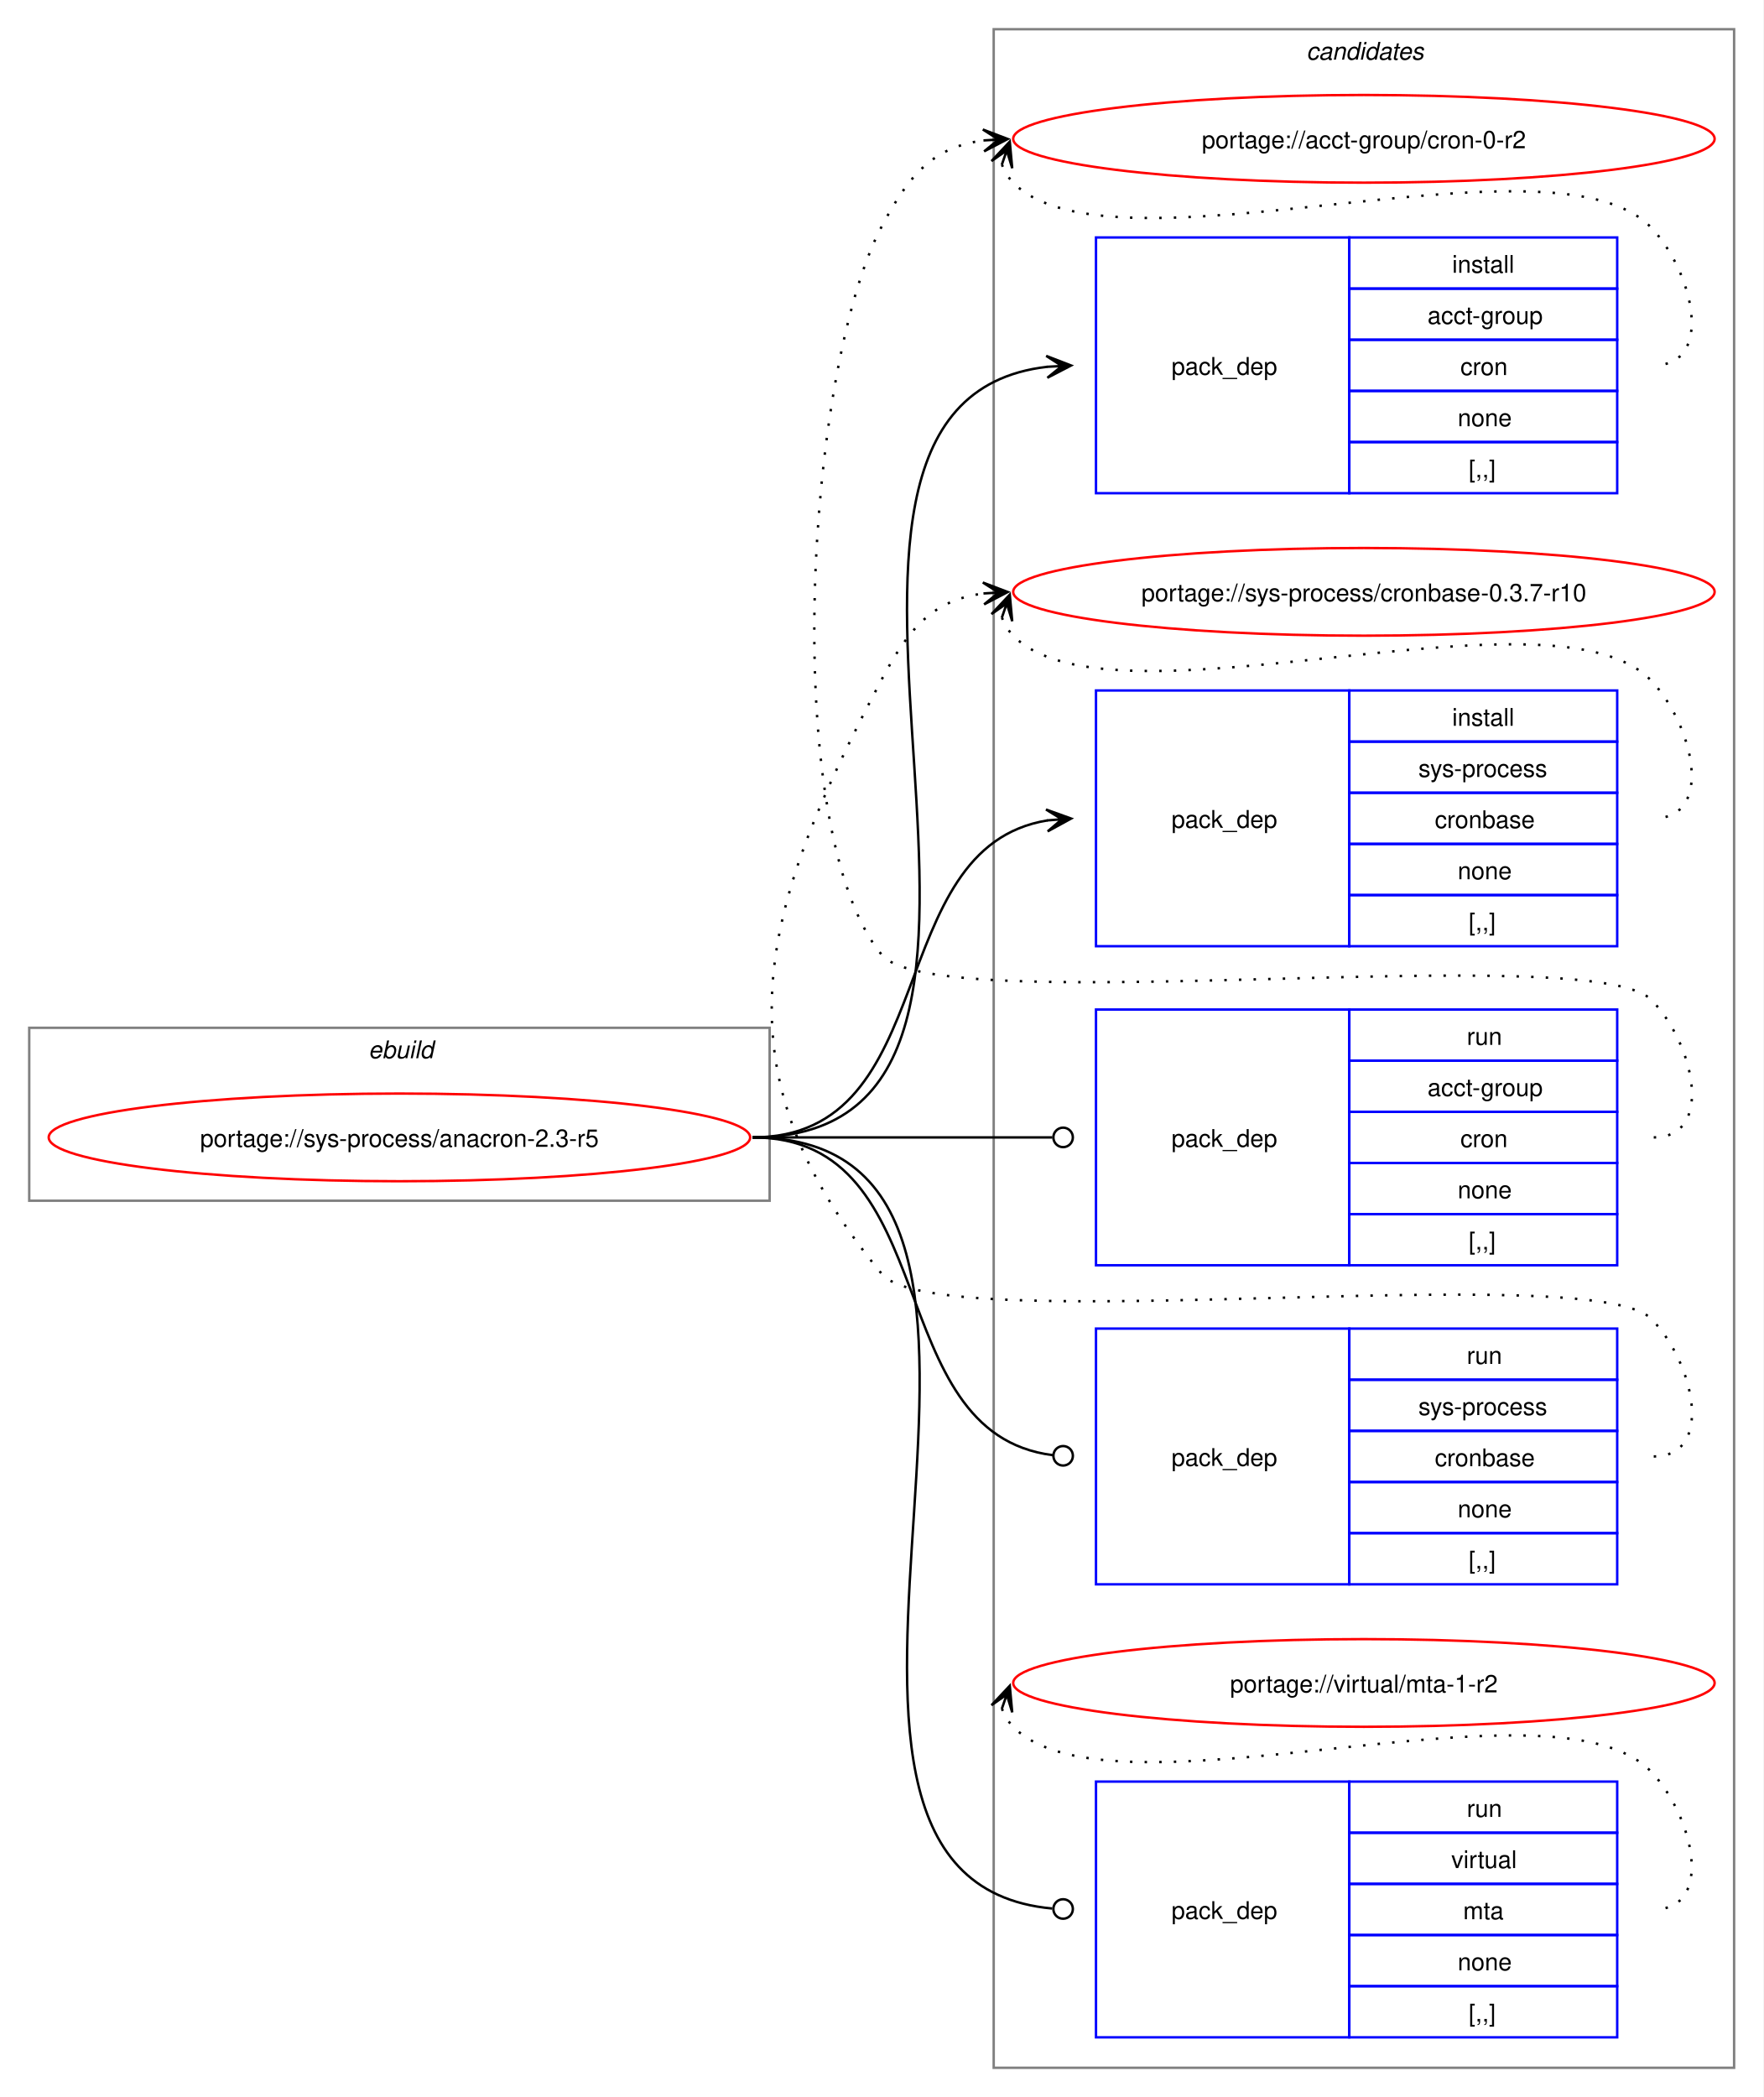
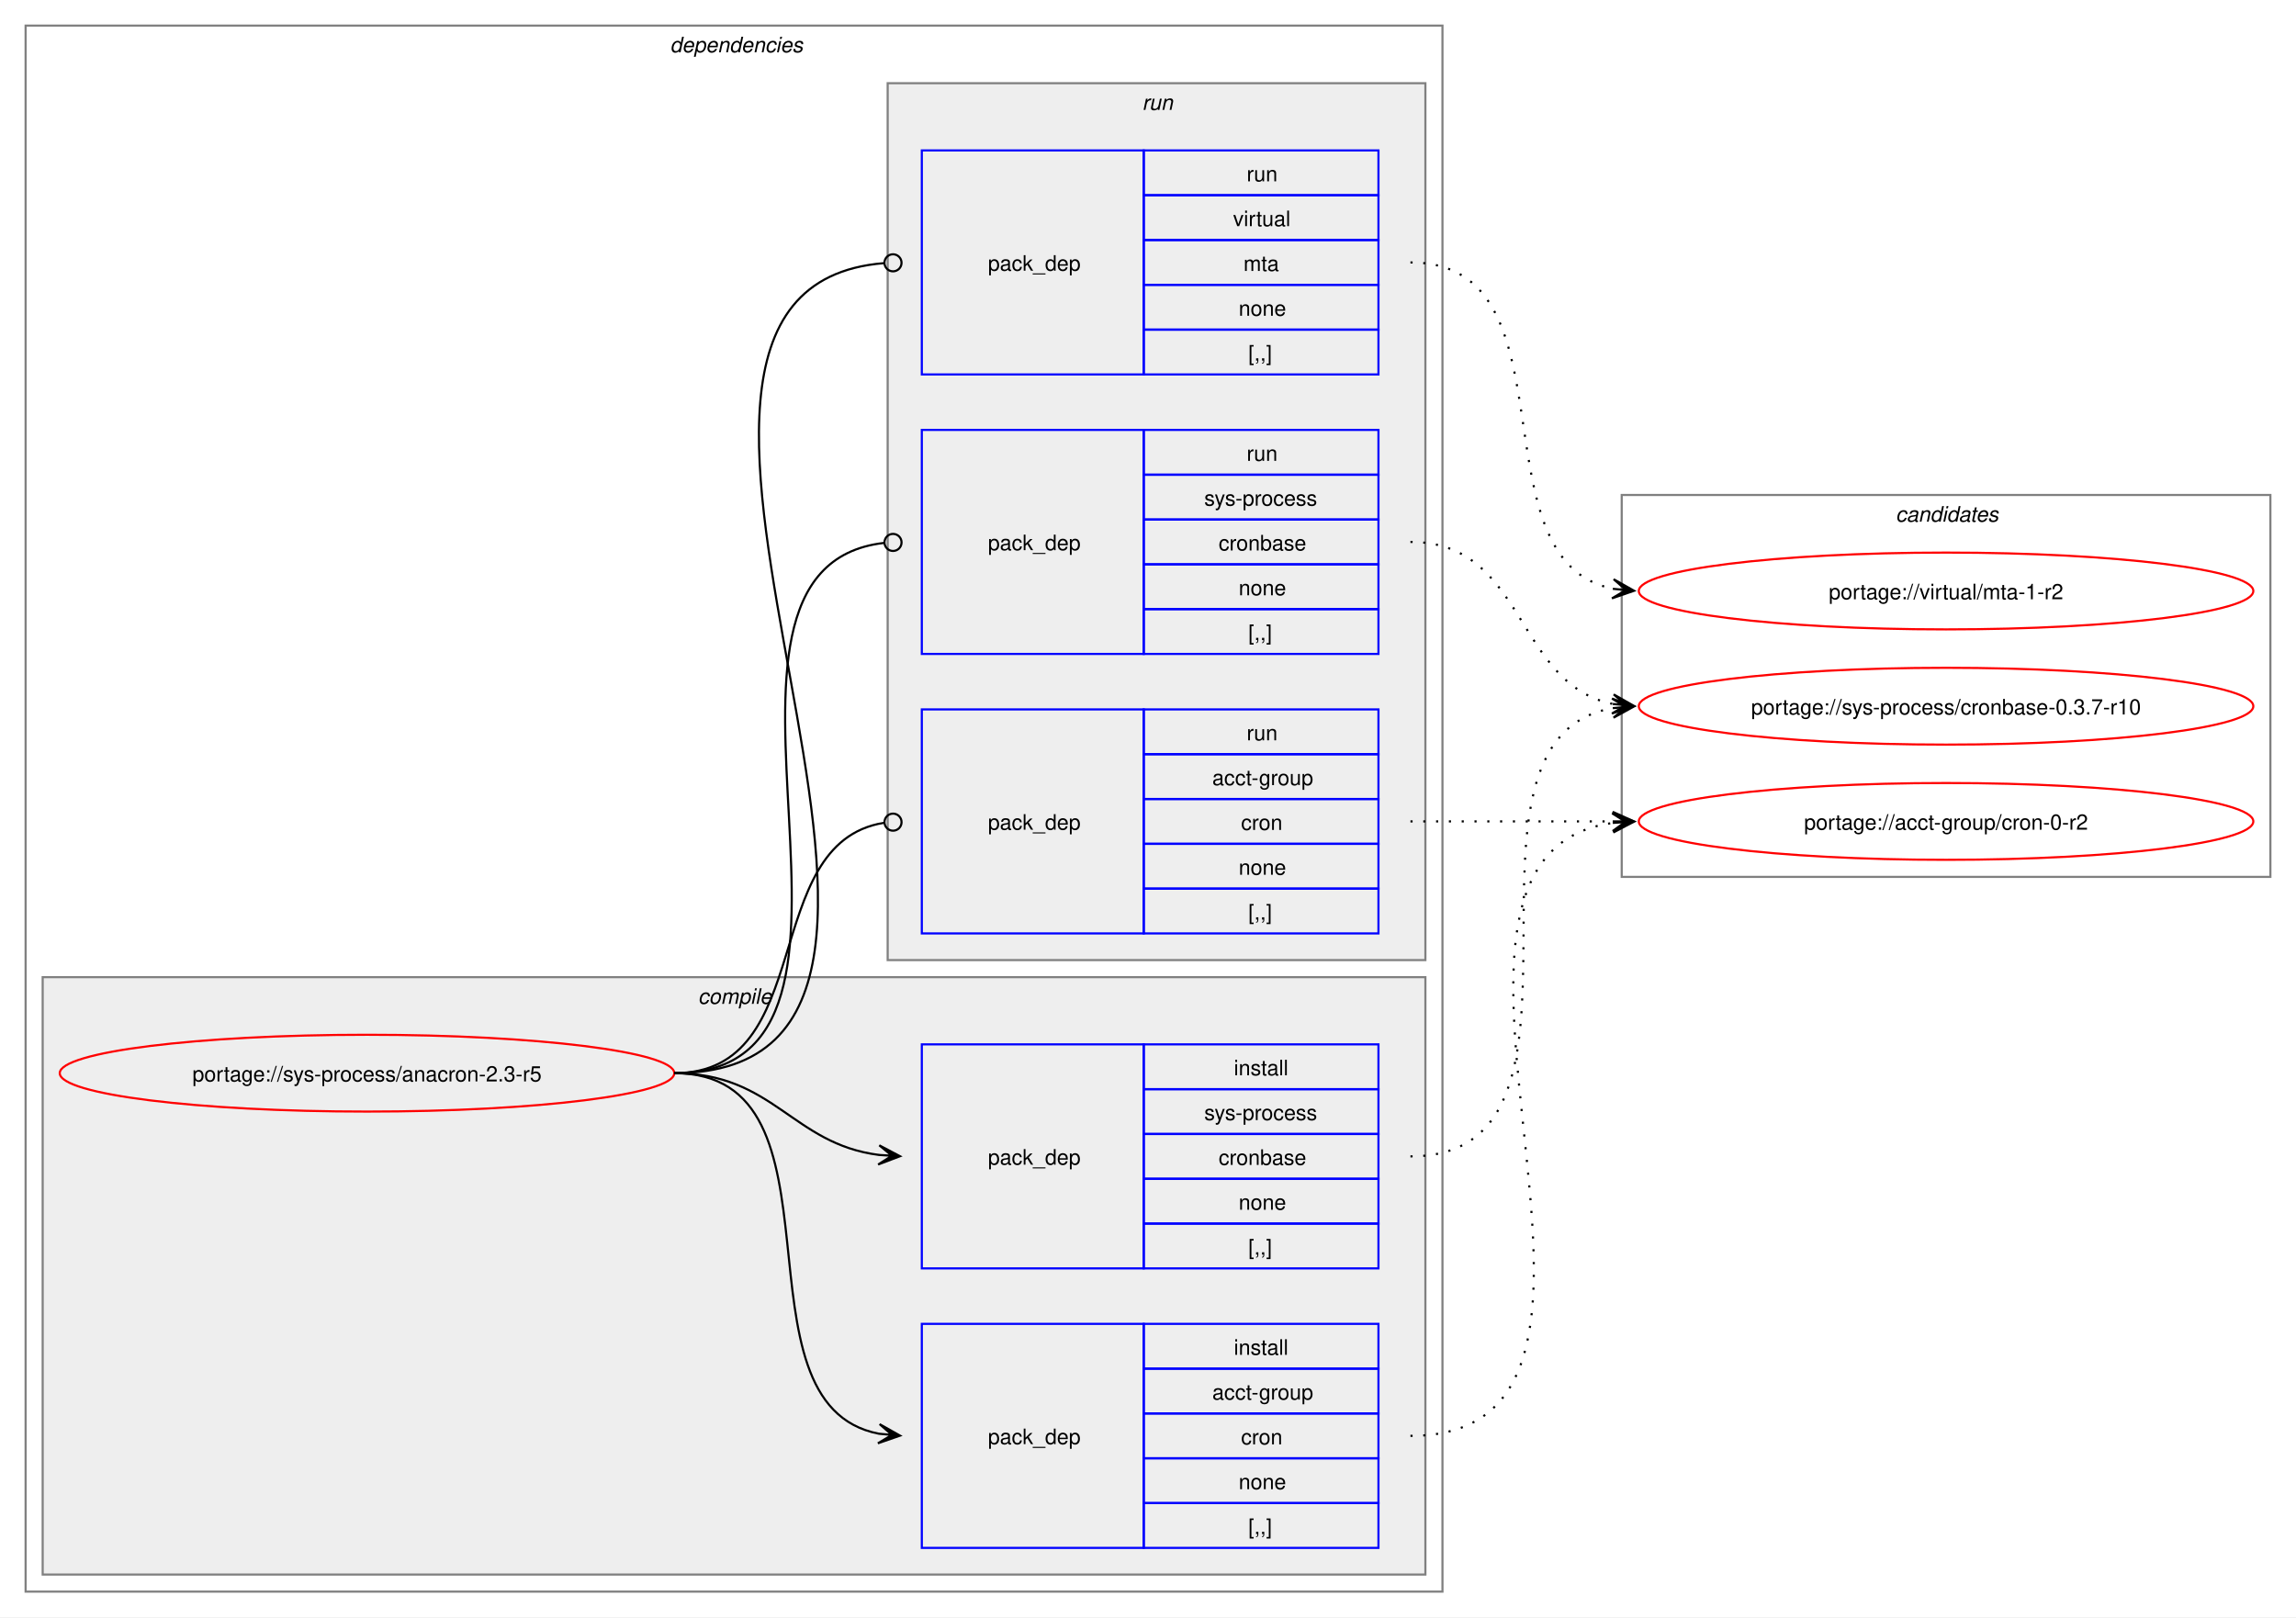
- <svg xmlns="http://www.w3.org/2000/svg" xmlns:xlink="http://www.w3.org/1999/xlink" width="724pt" height="861pt" viewBox="0.00 0.00 724.00 861.00">
-   <g id="graph0" class="graph" transform="scale(1 1) rotate(0) translate(4 857)">
-     <polygon fill="white" stroke="none" points="-4,4 -4,-857 720,-857 720,4 -4,4" />
-     <g id="clust1" class="cluster">
-       <polygon fill="none" stroke="gray" points="8,-364 8,-435 312,-435 312,-364 8,-364" />
-       <text text-anchor="start" x="147.25" y="-422.5" font-family="Helvetica,sans-Serif" font-style="italic" font-size="10.00">ebuild</text>
+ <svg xmlns="http://www.w3.org/2000/svg" xmlns:xlink="http://www.w3.org/1999/xlink" width="1076pt" height="758pt" viewBox="0.00 0.00 1076.00 758.00">
+   <g id="graph0" class="graph" transform="scale(1 1) rotate(0) translate(4 754)">
+     <polygon fill="white" stroke="none" points="-4,4 -4,-754 1072,-754 1072,4 -4,4" />
+     <g id="clust2" class="cluster">
+       <polygon fill="none" stroke="gray" points="8,-8 8,-742 672,-742 672,-8 8,-8" />
+       <text text-anchor="start" x="310" y="-729.5" font-family="Helvetica,sans-Serif" font-style="italic" font-size="10.00">dependencies</text>
+     </g>
+     <g id="clust3" class="cluster">
+       <polygon fill="#eeeeee" stroke="gray" points="16,-16 16,-296 664,-296 664,-16 16,-16" />
+       <text text-anchor="start" x="323.12" y="-283.5" font-family="Helvetica,sans-Serif" font-style="italic" font-size="10.00">compile</text>
+     </g>
+     <g id="clust7" class="cluster">
+       <polygon fill="#eeeeee" stroke="gray" points="412,-304 412,-715 664,-715 664,-304 412,-304" />
+       <text text-anchor="start" x="531.25" y="-702.5" font-family="Helvetica,sans-Serif" font-style="italic" font-size="10.00">run</text>
    </g>
    <g id="clust11" class="cluster">
-       <polygon fill="none" stroke="gray" points="404,-8 404,-845 708,-845 708,-8 404,-8" />
-       <text text-anchor="start" x="532.38" y="-832.5" font-family="Helvetica,sans-Serif" font-style="italic" font-size="10.00">candidates</text>
+       <polygon fill="none" stroke="gray" points="756,-343 756,-522 1060,-522 1060,-343 756,-343" />
+       <text text-anchor="start" x="884.38" y="-509.5" font-family="Helvetica,sans-Serif" font-style="italic" font-size="10.00">candidates</text>
    </g>
    <g id="node1" class="node">
      <g id="a_node1">
        <a xlink:href="../sys-process/anacron-2.3-r5.svg" xlink:title="portage://sys-process/anacron-2.3-r5">
-           <ellipse fill="none" stroke="red" cx="160" cy="-390" rx="144" ry="18" />
-           <text text-anchor="middle" x="160" y="-386.12" font-family="Helvetica,sans-Serif" font-size="10.00">portage://sys-process/anacron-2.3-r5</text>
+           <ellipse fill="none" stroke="red" cx="168" cy="-251" rx="144" ry="18" />
+           <text text-anchor="middle" x="168" y="-247.12" font-family="Helvetica,sans-Serif" font-size="10.00">portage://sys-process/anacron-2.3-r5</text>
        </a>
      </g>
    </g>
    <g id="node2" class="node">
-       <polygon fill="none" stroke="blue" points="446,-654.5 446,-759.5 550,-759.5 550,-654.5 446,-654.5" />
-       <text text-anchor="start" x="477" y="-703.12" font-family="Helvetica,sans-Serif" font-size="10.00">pack_dep</text>
-       <polygon fill="none" stroke="blue" points="550,-738.5 550,-759.5 660,-759.5 660,-738.5 550,-738.5" />
-       <text text-anchor="start" x="592.25" y="-745" font-family="Helvetica,sans-Serif" font-size="10.00">install</text>
-       <polygon fill="none" stroke="blue" points="550,-717.5 550,-738.5 660,-738.5 660,-717.5 550,-717.5" />
-       <text text-anchor="start" x="582.12" y="-724" font-family="Helvetica,sans-Serif" font-size="10.00">acct-group</text>
-       <polygon fill="none" stroke="blue" points="550,-696.5 550,-717.5 660,-717.5 660,-696.5 550,-696.5" />
-       <text text-anchor="start" x="595.62" y="-703" font-family="Helvetica,sans-Serif" font-size="10.00">cron</text>
-       <polygon fill="none" stroke="blue" points="550,-675.5 550,-696.5 660,-696.5 660,-675.5 550,-675.5" />
-       <text text-anchor="start" x="594.5" y="-682" font-family="Helvetica,sans-Serif" font-size="10.00">none</text>
-       <polygon fill="none" stroke="blue" points="550,-654.5 550,-675.5 660,-675.5 660,-654.5 550,-654.5" />
-       <text text-anchor="start" x="599" y="-661" font-family="Helvetica,sans-Serif" font-size="10.00">[,,]</text>
+       <polygon fill="none" stroke="blue" points="428,-28.5 428,-133.5 532,-133.5 532,-28.5 428,-28.5" />
+       <text text-anchor="start" x="459" y="-77.12" font-family="Helvetica,sans-Serif" font-size="10.00">pack_dep</text>
+       <polygon fill="none" stroke="blue" points="532,-112.5 532,-133.5 642,-133.5 642,-112.5 532,-112.5" />
+       <text text-anchor="start" x="574.25" y="-119" font-family="Helvetica,sans-Serif" font-size="10.00">install</text>
+       <polygon fill="none" stroke="blue" points="532,-91.5 532,-112.5 642,-112.5 642,-91.5 532,-91.5" />
+       <text text-anchor="start" x="564.12" y="-98" font-family="Helvetica,sans-Serif" font-size="10.00">acct-group</text>
+       <polygon fill="none" stroke="blue" points="532,-70.5 532,-91.5 642,-91.5 642,-70.5 532,-70.5" />
+       <text text-anchor="start" x="577.62" y="-77" font-family="Helvetica,sans-Serif" font-size="10.00">cron</text>
+       <polygon fill="none" stroke="blue" points="532,-49.5 532,-70.5 642,-70.5 642,-49.5 532,-49.5" />
+       <text text-anchor="start" x="576.5" y="-56" font-family="Helvetica,sans-Serif" font-size="10.00">none</text>
+       <polygon fill="none" stroke="blue" points="532,-28.5 532,-49.5 642,-49.5 642,-28.5 532,-28.5" />
+       <text text-anchor="start" x="581" y="-35" font-family="Helvetica,sans-Serif" font-size="10.00">[,,]</text>
    </g>
    <g id="edge1" class="edge">
-       <path fill="none" stroke="black" d="M305,-390C453.74,-390 292.97,-691.11 425.99,-706.4" />
-       <polygon fill="black" stroke="black" points="435.78,-706.93 425.55,-710.88 432.01,-706.73 425.8,-706.39 425.8,-706.39 425.8,-706.39 432.01,-706.73 426.04,-701.89 435.78,-706.93" />
+       <path fill="none" stroke="black" d="M312,-251C397.27,-251 335.83,-95.93 407.91,-82" />
+       <polygon fill="black" stroke="black" points="417.79,-81.11 408.23,-86.49 414.02,-81.45 407.83,-82.01 407.83,-82.01 407.83,-82.01 414.02,-81.45 407.42,-77.52 417.79,-81.11" />
    </g>
    <g id="node3" class="node">
-       <polygon fill="none" stroke="blue" points="446,-468.5 446,-573.5 550,-573.5 550,-468.5 446,-468.5" />
-       <text text-anchor="start" x="477" y="-517.12" font-family="Helvetica,sans-Serif" font-size="10.00">pack_dep</text>
-       <polygon fill="none" stroke="blue" points="550,-552.5 550,-573.5 660,-573.5 660,-552.5 550,-552.5" />
-       <text text-anchor="start" x="592.25" y="-559" font-family="Helvetica,sans-Serif" font-size="10.00">install</text>
-       <polygon fill="none" stroke="blue" points="550,-531.5 550,-552.5 660,-552.5 660,-531.5 550,-531.5" />
-       <text text-anchor="start" x="578.38" y="-538" font-family="Helvetica,sans-Serif" font-size="10.00">sys-process</text>
-       <polygon fill="none" stroke="blue" points="550,-510.5 550,-531.5 660,-531.5 660,-510.5 550,-510.5" />
-       <text text-anchor="start" x="585.12" y="-517" font-family="Helvetica,sans-Serif" font-size="10.00">cronbase</text>
-       <polygon fill="none" stroke="blue" points="550,-489.5 550,-510.5 660,-510.5 660,-489.5 550,-489.5" />
-       <text text-anchor="start" x="594.5" y="-496" font-family="Helvetica,sans-Serif" font-size="10.00">none</text>
-       <polygon fill="none" stroke="blue" points="550,-468.5 550,-489.5 660,-489.5 660,-468.5 550,-468.5" />
-       <text text-anchor="start" x="599" y="-475" font-family="Helvetica,sans-Serif" font-size="10.00">[,,]</text>
+       <polygon fill="none" stroke="blue" points="428,-159.5 428,-264.5 532,-264.5 532,-159.5 428,-159.5" />
+       <text text-anchor="start" x="459" y="-208.12" font-family="Helvetica,sans-Serif" font-size="10.00">pack_dep</text>
+       <polygon fill="none" stroke="blue" points="532,-243.5 532,-264.5 642,-264.5 642,-243.5 532,-243.5" />
+       <text text-anchor="start" x="574.25" y="-250" font-family="Helvetica,sans-Serif" font-size="10.00">install</text>
+       <polygon fill="none" stroke="blue" points="532,-222.5 532,-243.5 642,-243.5 642,-222.5 532,-222.5" />
+       <text text-anchor="start" x="560.38" y="-229" font-family="Helvetica,sans-Serif" font-size="10.00">sys-process</text>
+       <polygon fill="none" stroke="blue" points="532,-201.5 532,-222.5 642,-222.5 642,-201.5 532,-201.5" />
+       <text text-anchor="start" x="567.12" y="-208" font-family="Helvetica,sans-Serif" font-size="10.00">cronbase</text>
+       <polygon fill="none" stroke="blue" points="532,-180.5 532,-201.5 642,-201.5 642,-180.5 532,-180.5" />
+       <text text-anchor="start" x="576.5" y="-187" font-family="Helvetica,sans-Serif" font-size="10.00">none</text>
+       <polygon fill="none" stroke="blue" points="532,-159.5 532,-180.5 642,-180.5 642,-159.5 532,-159.5" />
+       <text text-anchor="start" x="581" y="-166" font-family="Helvetica,sans-Serif" font-size="10.00">[,,]</text>
    </g>
    <g id="edge2" class="edge">
-       <path fill="none" stroke="black" d="M305,-390C383.78,-390 357.21,-509.01 426.12,-520.16" />
-       <polygon fill="black" stroke="black" points="435.79,-520.91 425.47,-524.63 432.01,-520.62 425.81,-520.14 425.81,-520.14 425.81,-520.14 432.01,-520.62 426.16,-515.65 435.79,-520.91" />
+       <path fill="none" stroke="black" d="M312,-251C358.66,-251 367.21,-217.86 407.92,-212.68" />
+       <polygon fill="black" stroke="black" points="417.78,-212.07 408.08,-217.18 414.01,-212.3 407.8,-212.68 407.8,-212.68 407.8,-212.68 414.01,-212.3 407.53,-208.19 417.78,-212.07" />
    </g>
    <g id="node4" class="node">
-       <polygon fill="none" stroke="blue" points="446,-337.5 446,-442.5 550,-442.5 550,-337.5 446,-337.5" />
-       <text text-anchor="start" x="477" y="-386.12" font-family="Helvetica,sans-Serif" font-size="10.00">pack_dep</text>
-       <polygon fill="none" stroke="blue" points="550,-421.5 550,-442.5 660,-442.5 660,-421.5 550,-421.5" />
-       <text text-anchor="start" x="598.25" y="-428" font-family="Helvetica,sans-Serif" font-size="10.00">run</text>
-       <polygon fill="none" stroke="blue" points="550,-400.5 550,-421.5 660,-421.5 660,-400.5 550,-400.5" />
-       <text text-anchor="start" x="582.12" y="-407" font-family="Helvetica,sans-Serif" font-size="10.00">acct-group</text>
-       <polygon fill="none" stroke="blue" points="550,-379.5 550,-400.5 660,-400.5 660,-379.5 550,-379.5" />
-       <text text-anchor="start" x="595.62" y="-386" font-family="Helvetica,sans-Serif" font-size="10.00">cron</text>
-       <polygon fill="none" stroke="blue" points="550,-358.5 550,-379.5 660,-379.5 660,-358.5 550,-358.5" />
-       <text text-anchor="start" x="594.5" y="-365" font-family="Helvetica,sans-Serif" font-size="10.00">none</text>
-       <polygon fill="none" stroke="blue" points="550,-337.5 550,-358.5 660,-358.5 660,-337.5 550,-337.5" />
-       <text text-anchor="start" x="599" y="-344" font-family="Helvetica,sans-Serif" font-size="10.00">[,,]</text>
+       <polygon fill="none" stroke="blue" points="428,-316.5 428,-421.5 532,-421.5 532,-316.5 428,-316.5" />
+       <text text-anchor="start" x="459" y="-365.12" font-family="Helvetica,sans-Serif" font-size="10.00">pack_dep</text>
+       <polygon fill="none" stroke="blue" points="532,-400.5 532,-421.5 642,-421.5 642,-400.5 532,-400.5" />
+       <text text-anchor="start" x="580.25" y="-407" font-family="Helvetica,sans-Serif" font-size="10.00">run</text>
+       <polygon fill="none" stroke="blue" points="532,-379.5 532,-400.5 642,-400.5 642,-379.5 532,-379.5" />
+       <text text-anchor="start" x="564.12" y="-386" font-family="Helvetica,sans-Serif" font-size="10.00">acct-group</text>
+       <polygon fill="none" stroke="blue" points="532,-358.5 532,-379.5 642,-379.5 642,-358.5 532,-358.5" />
+       <text text-anchor="start" x="577.62" y="-365" font-family="Helvetica,sans-Serif" font-size="10.00">cron</text>
+       <polygon fill="none" stroke="blue" points="532,-337.5 532,-358.5 642,-358.5 642,-337.5 532,-337.5" />
+       <text text-anchor="start" x="576.5" y="-344" font-family="Helvetica,sans-Serif" font-size="10.00">none</text>
+       <polygon fill="none" stroke="blue" points="532,-316.5 532,-337.5 642,-337.5 642,-316.5 532,-316.5" />
+       <text text-anchor="start" x="581" y="-323" font-family="Helvetica,sans-Serif" font-size="10.00">[,,]</text>
    </g>
    <g id="edge3" class="edge">
-       <path fill="none" stroke="black" d="M305,-390C360.57,-390 376.66,-390 428.07,-390" />
-       <ellipse fill="none" stroke="black" cx="432.5" cy="-390" rx="4" ry="4" />
+       <path fill="none" stroke="black" d="M312,-251C379.61,-251 351.1,-358.64 410.08,-368.31" />
+       <ellipse fill="none" stroke="black" cx="414.51" cy="-368.65" rx="4" ry="4" />
    </g>
    <g id="node5" class="node">
-       <polygon fill="none" stroke="blue" points="446,-206.5 446,-311.5 550,-311.5 550,-206.5 446,-206.5" />
-       <text text-anchor="start" x="477" y="-255.12" font-family="Helvetica,sans-Serif" font-size="10.00">pack_dep</text>
-       <polygon fill="none" stroke="blue" points="550,-290.5 550,-311.5 660,-311.5 660,-290.5 550,-290.5" />
-       <text text-anchor="start" x="598.25" y="-297" font-family="Helvetica,sans-Serif" font-size="10.00">run</text>
-       <polygon fill="none" stroke="blue" points="550,-269.5 550,-290.5 660,-290.5 660,-269.5 550,-269.5" />
-       <text text-anchor="start" x="578.38" y="-276" font-family="Helvetica,sans-Serif" font-size="10.00">sys-process</text>
-       <polygon fill="none" stroke="blue" points="550,-248.5 550,-269.5 660,-269.5 660,-248.5 550,-248.5" />
-       <text text-anchor="start" x="585.12" y="-255" font-family="Helvetica,sans-Serif" font-size="10.00">cronbase</text>
-       <polygon fill="none" stroke="blue" points="550,-227.5 550,-248.5 660,-248.5 660,-227.5 550,-227.5" />
-       <text text-anchor="start" x="594.5" y="-234" font-family="Helvetica,sans-Serif" font-size="10.00">none</text>
-       <polygon fill="none" stroke="blue" points="550,-206.5 550,-227.5 660,-227.5 660,-206.5 550,-206.5" />
-       <text text-anchor="start" x="599" y="-213" font-family="Helvetica,sans-Serif" font-size="10.00">[,,]</text>
+       <polygon fill="none" stroke="blue" points="428,-447.5 428,-552.5 532,-552.5 532,-447.5 428,-447.5" />
+       <text text-anchor="start" x="459" y="-496.12" font-family="Helvetica,sans-Serif" font-size="10.00">pack_dep</text>
+       <polygon fill="none" stroke="blue" points="532,-531.5 532,-552.5 642,-552.5 642,-531.5 532,-531.5" />
+       <text text-anchor="start" x="580.25" y="-538" font-family="Helvetica,sans-Serif" font-size="10.00">run</text>
+       <polygon fill="none" stroke="blue" points="532,-510.5 532,-531.5 642,-531.5 642,-510.5 532,-510.5" />
+       <text text-anchor="start" x="560.38" y="-517" font-family="Helvetica,sans-Serif" font-size="10.00">sys-process</text>
+       <polygon fill="none" stroke="blue" points="532,-489.5 532,-510.5 642,-510.5 642,-489.5 532,-489.5" />
+       <text text-anchor="start" x="567.12" y="-496" font-family="Helvetica,sans-Serif" font-size="10.00">cronbase</text>
+       <polygon fill="none" stroke="blue" points="532,-468.5 532,-489.5 642,-489.5 642,-468.5 532,-468.5" />
+       <text text-anchor="start" x="576.5" y="-475" font-family="Helvetica,sans-Serif" font-size="10.00">none</text>
+       <polygon fill="none" stroke="blue" points="532,-447.5 532,-468.5 642,-468.5 642,-447.5 532,-447.5" />
+       <text text-anchor="start" x="581" y="-454" font-family="Helvetica,sans-Serif" font-size="10.00">[,,]</text>
    </g>
    <g id="edge4" class="edge">
-       <path fill="none" stroke="black" d="M305,-390C384.59,-390 356.66,-268.54 428.27,-259.53" />
-       <ellipse fill="none" stroke="black" cx="432.51" cy="-259.27" rx="4" ry="4" />
+       <path fill="none" stroke="black" d="M312,-251C429.39,-251 305.18,-487.52 410.31,-499.53" />
+       <ellipse fill="none" stroke="black" cx="414.51" cy="-499.76" rx="4" ry="4" />
    </g>
    <g id="node6" class="node">
-       <polygon fill="none" stroke="blue" points="446,-20.5 446,-125.5 550,-125.5 550,-20.5 446,-20.5" />
-       <text text-anchor="start" x="477" y="-69.12" font-family="Helvetica,sans-Serif" font-size="10.00">pack_dep</text>
-       <polygon fill="none" stroke="blue" points="550,-104.5 550,-125.5 660,-125.5 660,-104.5 550,-104.5" />
-       <text text-anchor="start" x="598.25" y="-111" font-family="Helvetica,sans-Serif" font-size="10.00">run</text>
-       <polygon fill="none" stroke="blue" points="550,-83.5 550,-104.5 660,-104.5 660,-83.5 550,-83.5" />
-       <text text-anchor="start" x="591.88" y="-90" font-family="Helvetica,sans-Serif" font-size="10.00">virtual</text>
-       <polygon fill="none" stroke="blue" points="550,-62.5 550,-83.5 660,-83.5 660,-62.5 550,-62.5" />
-       <text text-anchor="start" x="596.75" y="-69" font-family="Helvetica,sans-Serif" font-size="10.00">mta</text>
-       <polygon fill="none" stroke="blue" points="550,-41.5 550,-62.5 660,-62.5 660,-41.5 550,-41.5" />
-       <text text-anchor="start" x="594.5" y="-48" font-family="Helvetica,sans-Serif" font-size="10.00">none</text>
-       <polygon fill="none" stroke="blue" points="550,-20.5 550,-41.5 660,-41.5 660,-20.5 550,-20.5" />
-       <text text-anchor="start" x="599" y="-27" font-family="Helvetica,sans-Serif" font-size="10.00">[,,]</text>
+       <polygon fill="none" stroke="blue" points="428,-578.5 428,-683.5 532,-683.5 532,-578.5 428,-578.5" />
+       <text text-anchor="start" x="459" y="-627.12" font-family="Helvetica,sans-Serif" font-size="10.00">pack_dep</text>
+       <polygon fill="none" stroke="blue" points="532,-662.5 532,-683.5 642,-683.5 642,-662.5 532,-662.5" />
+       <text text-anchor="start" x="580.25" y="-669" font-family="Helvetica,sans-Serif" font-size="10.00">run</text>
+       <polygon fill="none" stroke="blue" points="532,-641.5 532,-662.5 642,-662.5 642,-641.5 532,-641.5" />
+       <text text-anchor="start" x="573.88" y="-648" font-family="Helvetica,sans-Serif" font-size="10.00">virtual</text>
+       <polygon fill="none" stroke="blue" points="532,-620.5 532,-641.5 642,-641.5 642,-620.5 532,-620.5" />
+       <text text-anchor="start" x="578.75" y="-627" font-family="Helvetica,sans-Serif" font-size="10.00">mta</text>
+       <polygon fill="none" stroke="blue" points="532,-599.5 532,-620.5 642,-620.5 642,-599.5 532,-599.5" />
+       <text text-anchor="start" x="576.5" y="-606" font-family="Helvetica,sans-Serif" font-size="10.00">none</text>
+       <polygon fill="none" stroke="blue" points="532,-578.5 532,-599.5 642,-599.5 642,-578.5 532,-578.5" />
+       <text text-anchor="start" x="581" y="-585" font-family="Helvetica,sans-Serif" font-size="10.00">[,,]</text>
    </g>
    <g id="edge5" class="edge">
-       <path fill="none" stroke="black" d="M305,-390C454.49,-390 291.35,-85.87 428.02,-73.39" />
-       <ellipse fill="none" stroke="black" cx="432.5" cy="-73.2" rx="4" ry="4" />
+       <path fill="none" stroke="black" d="M312,-251C484.37,-251 251.99,-617.76 410.13,-630.65" />
+       <ellipse fill="none" stroke="black" cx="414.5" cy="-630.82" rx="4" ry="4" />
    </g>
    <g id="node7" class="node">
      <g id="a_node7">
        <a xlink:href="../acct-group/cron-0-r2.svg" xlink:title="portage://acct-group/cron-0-r2">
-           <ellipse fill="none" stroke="red" cx="556" cy="-800" rx="144" ry="18" />
-           <text text-anchor="middle" x="556" y="-796.12" font-family="Helvetica,sans-Serif" font-size="10.00">portage://acct-group/cron-0-r2</text>
+           <ellipse fill="none" stroke="red" cx="908" cy="-369" rx="144" ry="18" />
+           <text text-anchor="middle" x="908" y="-365.12" font-family="Helvetica,sans-Serif" font-size="10.00">portage://acct-group/cron-0-r2</text>
        </a>
      </g>
    </g>
    <g id="edge6" class="edge">
-       <path fill="none" stroke="black" stroke-dasharray="1,5" d="M407.37,-789.45C408.4,-786.7 410.07,-783.96 412,-782 452.96,-740.42 633.83,-805.85 674,-763.5 691.28,-745.28 700.12,-707 675,-707" />
-       <polygon fill="black" stroke="black" points="410.6,-798.85 403.09,-790.86 409.37,-795.27 407.34,-789.39 407.34,-789.39 407.34,-789.39 409.37,-795.27 411.6,-787.93 410.6,-798.85" />
+       <path fill="none" stroke="black" stroke-dasharray="1,5" d="M657,-81C789.53,-81 635.81,-352.92 752.13,-368.32" />
+       <polygon fill="black" stroke="black" points="761.78,-368.92 751.52,-372.79 758.01,-368.69 751.8,-368.3 751.8,-368.3 751.8,-368.3 758.01,-368.69 752.08,-363.81 761.78,-368.92" />
    </g>
    <g id="node8" class="node">
      <g id="a_node8">
        <a xlink:href="../sys-process/cronbase-0.3.7-r10.svg" xlink:title="portage://sys-process/cronbase-0.3.7-r10">
-           <ellipse fill="none" stroke="red" cx="556" cy="-614" rx="144" ry="18" />
-           <text text-anchor="middle" x="556" y="-610.12" font-family="Helvetica,sans-Serif" font-size="10.00">portage://sys-process/cronbase-0.3.7-r10</text>
+           <ellipse fill="none" stroke="red" cx="908" cy="-423" rx="144" ry="18" />
+           <text text-anchor="middle" x="908" y="-419.12" font-family="Helvetica,sans-Serif" font-size="10.00">portage://sys-process/cronbase-0.3.7-r10</text>
        </a>
      </g>
    </g>
    <g id="edge7" class="edge">
-       <path fill="none" stroke="black" stroke-dasharray="1,5" d="M407.37,-603.45C408.4,-600.7 410.07,-597.96 412,-596 452.96,-554.42 633.83,-619.85 674,-577.5 691.28,-559.28 700.12,-521 675,-521" />
-       <polygon fill="black" stroke="black" points="410.6,-612.85 403.09,-604.86 409.37,-609.27 407.34,-603.39 407.34,-603.39 407.34,-603.39 409.37,-609.27 411.6,-601.93 410.6,-612.85" />
+       <path fill="none" stroke="black" stroke-dasharray="1,5" d="M657,-212C757.95,-212 665.66,-407.23 751.89,-422.11" />
+       <polygon fill="black" stroke="black" points="761.79,-422.9 751.46,-426.58 758.02,-422.6 751.82,-422.1 751.82,-422.1 751.82,-422.1 758.02,-422.6 752.18,-417.61 761.79,-422.9" />
    </g>
    <g id="edge8" class="edge">
-       <path fill="none" stroke="black" stroke-dasharray="1,5" d="M675,-390C700.12,-390 691.6,-428.59 674,-446.5 649.35,-471.59 380.36,-437.85 358,-465 315.77,-516.3 326.9,-705.28 358,-764 369.45,-785.63 379.33,-796.67 399.96,-799.35" />
-       <polygon fill="black" stroke="black" points="409.78,-799.93 399.54,-803.83 406.01,-799.7 399.8,-799.34 399.8,-799.34 399.8,-799.34 406.01,-799.7 400.07,-794.85 409.78,-799.93" />
+       <path fill="none" stroke="black" stroke-dasharray="1,5" d="M657,-369C700.25,-369 713.72,-369 752.08,-369" />
+       <polygon fill="black" stroke="black" points="761.78,-369 751.78,-373.5 758,-369 751.78,-369 751.78,-369 751.78,-369 758,-369 751.78,-364.5 761.78,-369" />
    </g>
    <g id="edge9" class="edge">
-       <path fill="none" stroke="black" stroke-dasharray="1,5" d="M675,-259C700.12,-259 691.6,-297.59 674,-315.5 649.35,-340.59 380.36,-306.85 358,-334 289.07,-417.72 307.24,-482.17 358,-578 369.45,-599.63 379.33,-610.67 399.96,-613.35" />
-       <polygon fill="black" stroke="black" points="409.78,-613.93 399.54,-617.83 406.01,-613.7 399.8,-613.34 399.8,-613.34 399.8,-613.34 406.01,-613.7 400.07,-608.85 409.78,-613.93" />
+       <path fill="none" stroke="black" stroke-dasharray="1,5" d="M657,-500C711.25,-500 705.88,-433.17 751.98,-424.03" />
+       <polygon fill="black" stroke="black" points="761.79,-423.11 752.25,-428.52 758.02,-423.47 751.83,-424.04 751.83,-424.04 751.83,-424.04 758.02,-423.47 751.41,-419.56 761.79,-423.11" />
    </g>
    <g id="node9" class="node">
      <g id="a_node9">
        <a xlink:href="../virtual/mta-1-r2.svg" xlink:title="portage://virtual/mta-1-r2">
-           <ellipse fill="none" stroke="red" cx="556" cy="-166" rx="144" ry="18" />
-           <text text-anchor="middle" x="556" y="-162.12" font-family="Helvetica,sans-Serif" font-size="10.00">portage://virtual/mta-1-r2</text>
+           <ellipse fill="none" stroke="red" cx="908" cy="-477" rx="144" ry="18" />
+           <text text-anchor="middle" x="908" y="-473.12" font-family="Helvetica,sans-Serif" font-size="10.00">portage://virtual/mta-1-r2</text>
        </a>
      </g>
    </g>
    <g id="edge10" class="edge">
-       <path fill="none" stroke="black" stroke-dasharray="1,5" d="M407.37,-155.45C408.4,-152.7 410.07,-149.96 412,-148 452.96,-106.42 633.83,-171.85 674,-129.5 691.28,-111.28 700.12,-73 675,-73" />
-       <polygon fill="black" stroke="black" points="410.6,-164.85 403.09,-156.86 409.37,-161.27 407.34,-155.39 407.34,-155.39 407.34,-155.39 409.37,-161.27 411.6,-153.93 410.6,-164.85" />
+       <path fill="none" stroke="black" stroke-dasharray="1,5" d="M657,-631C736.2,-631 685.24,-491.1 752.23,-477.98" />
+       <polygon fill="black" stroke="black" points="761.79,-477.11 752.24,-482.5 758.02,-477.45 751.83,-478.02 751.83,-478.02 751.83,-478.02 758.02,-477.45 751.42,-473.54 761.79,-477.11" />
    </g>
  </g>
</svg>
